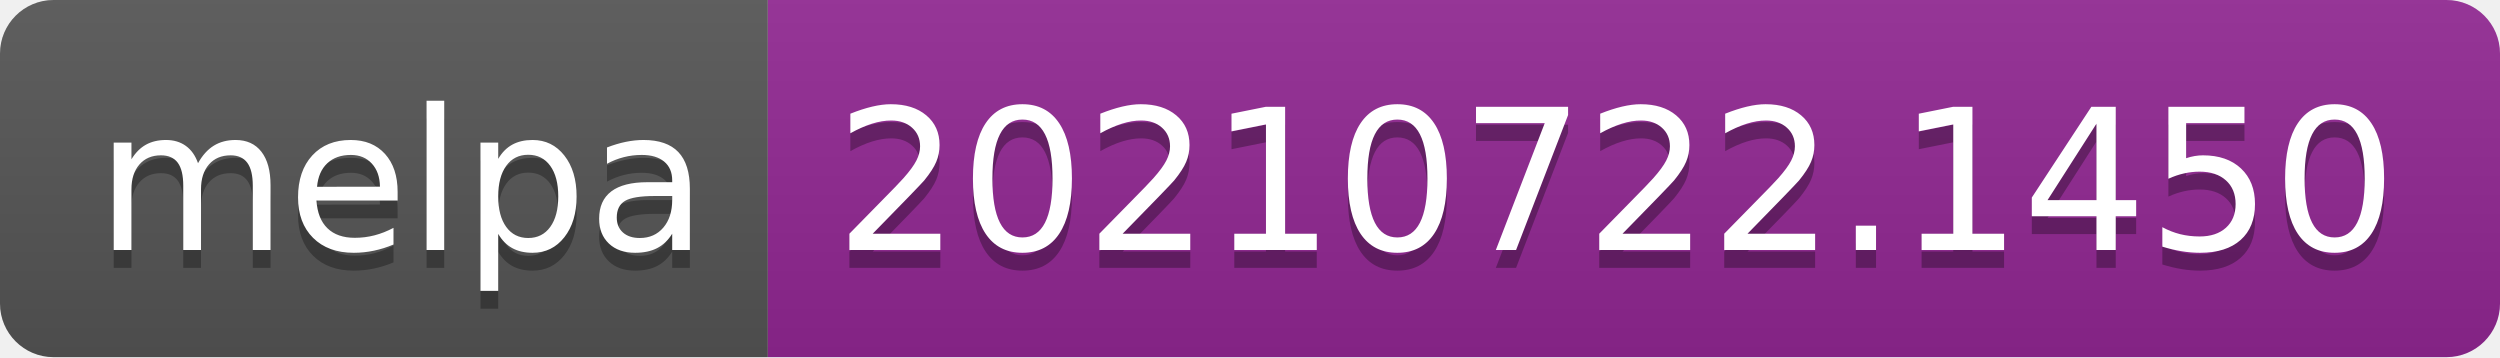
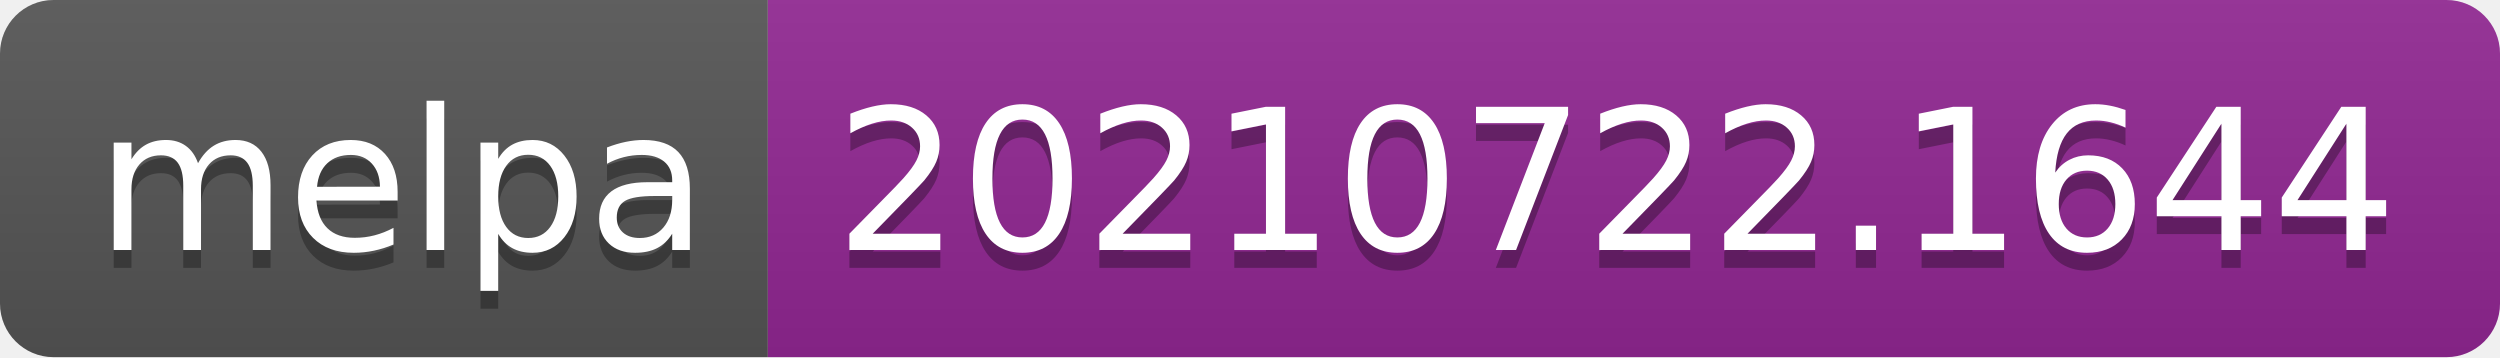
- <svg xmlns="http://www.w3.org/2000/svg" width="140" height="20" role="img" aria-label="melpa: 20210722.1450">
+ <svg xmlns="http://www.w3.org/2000/svg" width="140" height="20" role="img" aria-label="melpa: 20210722.1644">
  <linearGradient id="s" x2="0" y2="100%">
    <stop offset="0" stop-color="#bbb" stop-opacity=".1" />
    <stop offset="1" stop-opacity=".1" />
  </linearGradient>
  <clipPath id="r">
    <rect width="140" height="20" rx="3" fill="#fff" />
  </clipPath>
  <g clip-path="url(#r)">
    <rect width="43" height="20" fill="#555" />
    <rect x="43" width="97" height="20" fill="#922793" />
    <rect width="140" height="20" fill="url(#s)" />
  </g>
  <g fill="#fff" text-anchor="middle" font-family="Verdana,Geneva,DejaVu Sans,sans-serif" text-rendering="geometricPrecision" font-size="110">
    <text aria-hidden="true" x="225" y="150" fill="#010101" fill-opacity=".3" transform="scale(.1)" textLength="330">melpa</text>
    <text x="225" y="140" transform="scale(.1)" fill="#fff" textLength="330">melpa</text>
-     <text aria-hidden="true" x="905" y="150" fill="#010101" fill-opacity=".3" transform="scale(.1)" textLength="870">20210722.1450</text>
-     <text x="905" y="140" transform="scale(.1)" fill="#fff" textLength="870">20210722.1450</text>
+     <text aria-hidden="true" x="905" y="150" fill="#010101" fill-opacity=".3" transform="scale(.1)" textLength="870">20210722.1644</text>
+     <text x="905" y="140" transform="scale(.1)" fill="#fff" textLength="870">20210722.1644</text>
  </g>
</svg>
